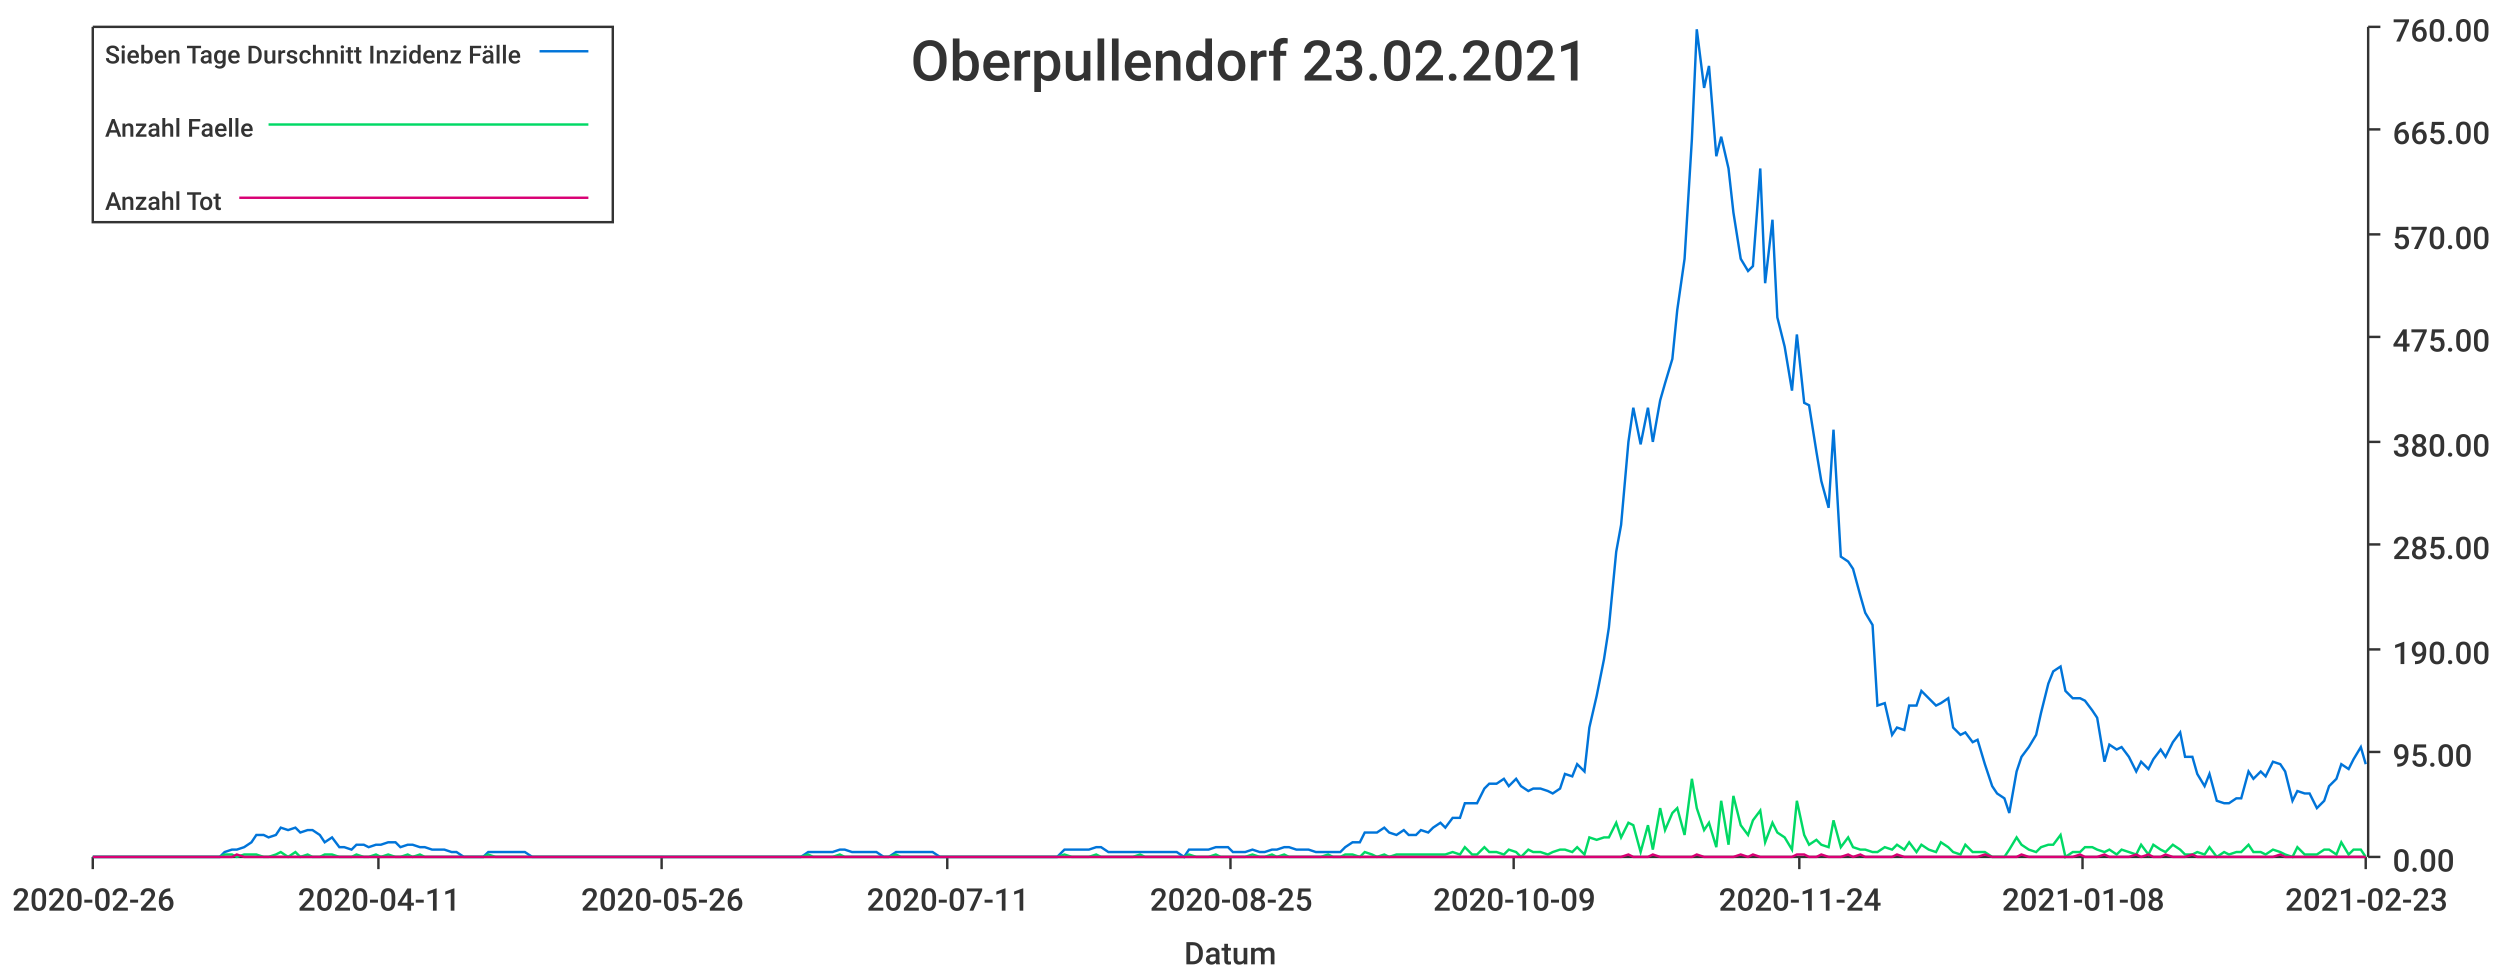
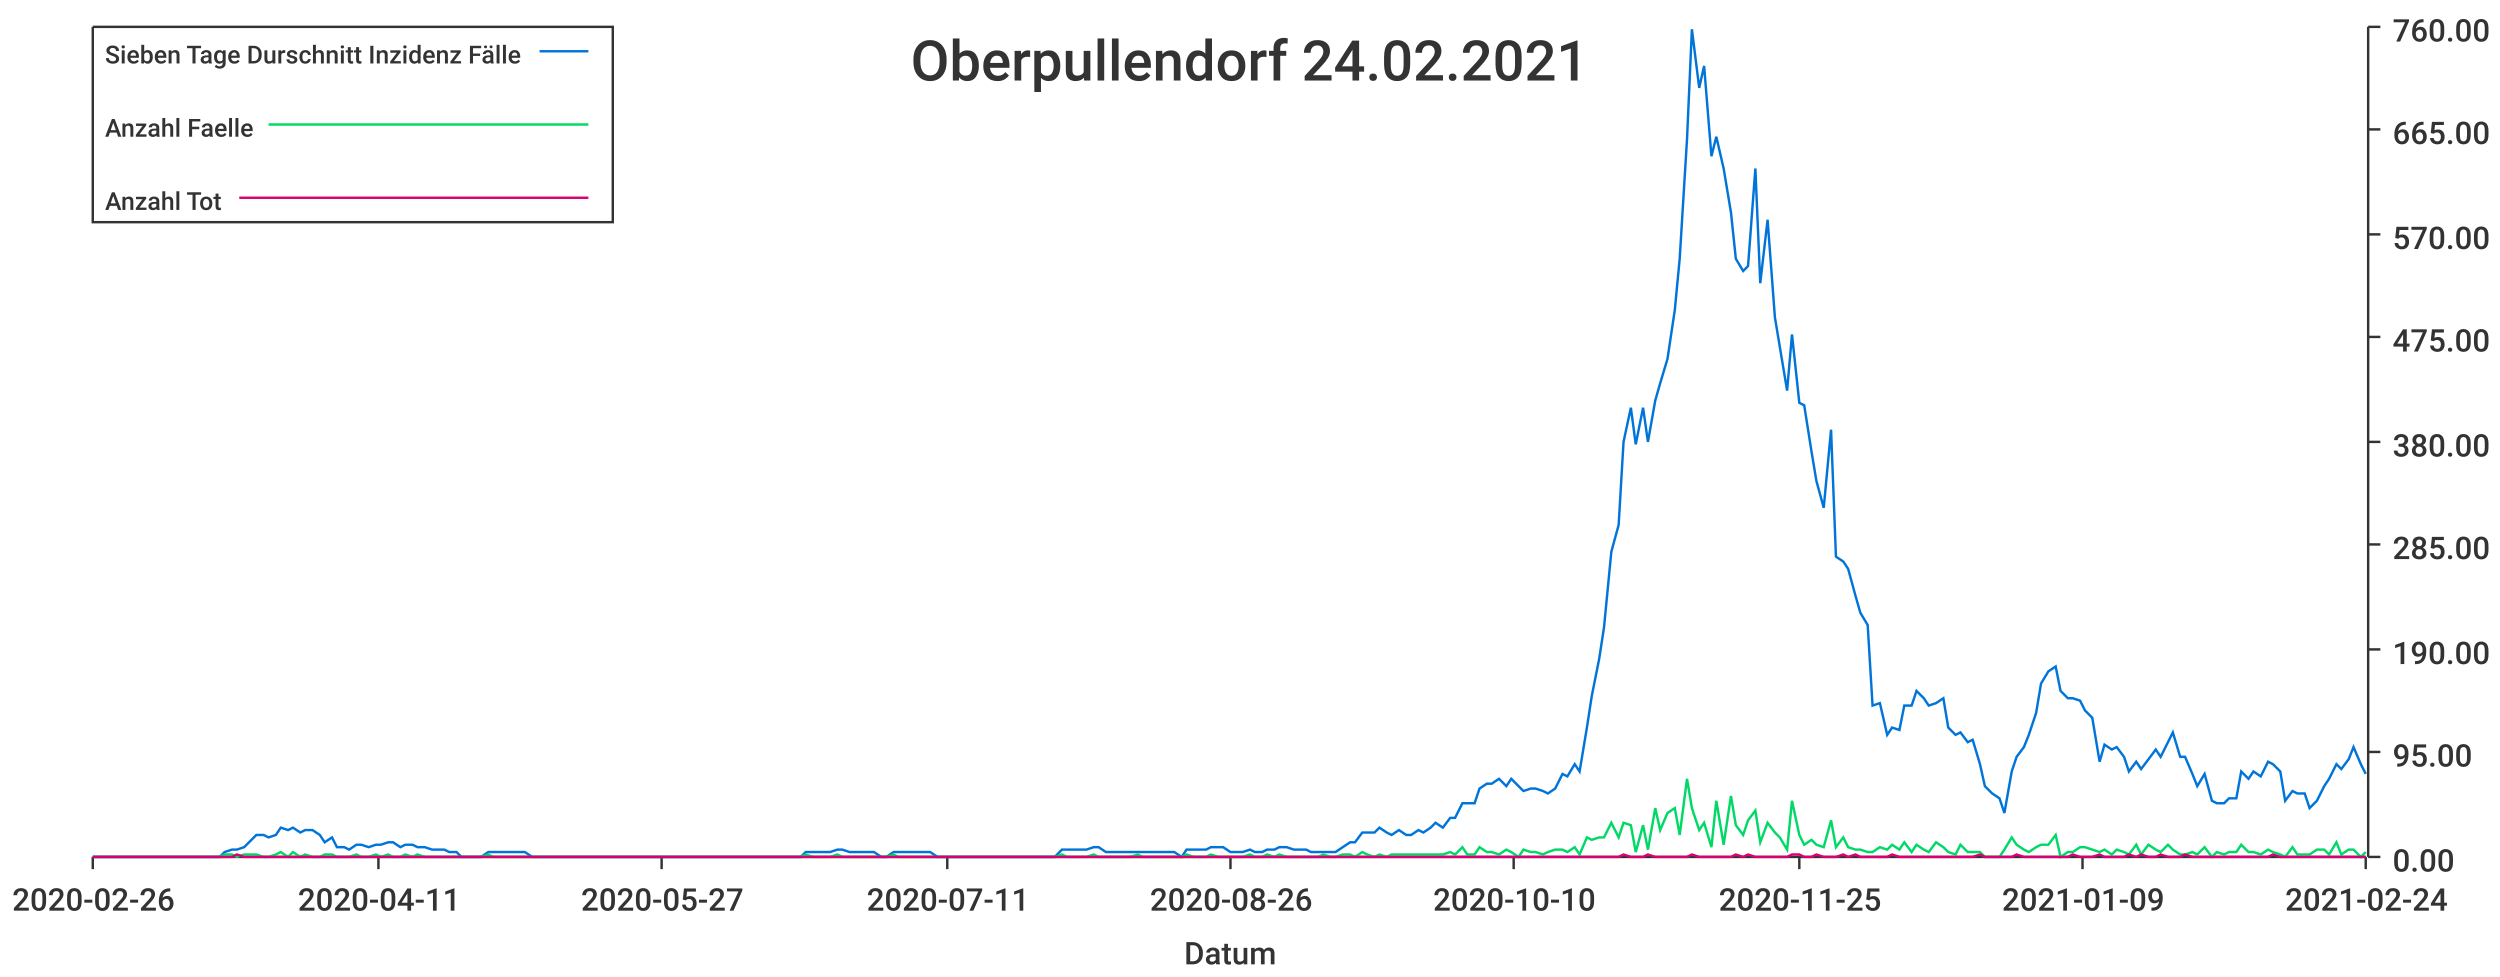
<svg xmlns="http://www.w3.org/2000/svg" width="1024" height="400">\n<path d="M 0 0 L 1024 0 L 1024 400 L 0 400 L 0 0" style="stroke-width:0;stroke:rgba(255,255,255,1.0);fill:rgba(255,255,255,1.0)" />
  <path d="M 38 11 L 969 11 L 969 351 L 38 351 L 38 11" style="stroke-width:0;stroke:rgba(255,255,255,1.0);fill:rgba(255,255,255,1.0)" />
  <path d="M 38 351 L 969 351" style="stroke-width:1;stroke:rgba(51,51,51,1.0);fill:none" />
  <path d="M 38 351 L 38 356" style="stroke-width:1;stroke:rgba(51,51,51,1.0);fill:none" />
  <text x="5" y="373" style="stroke-width:0;stroke:none;fill:rgba(51,51,51,1.0);font-size:12.8px;font-family:'Roboto Medium',sans-serif">2020-02-26</text>
  <path d="M 155 351 L 155 356" style="stroke-width:1;stroke:rgba(51,51,51,1.0);fill:none" />
  <text x="122" y="373" style="stroke-width:0;stroke:none;fill:rgba(51,51,51,1.0);font-size:12.8px;font-family:'Roboto Medium',sans-serif">2020-04-11</text>
  <path d="M 271 351 L 271 356" style="stroke-width:1;stroke:rgba(51,51,51,1.0);fill:none" />
-   <text x="238" y="373" style="stroke-width:0;stroke:none;fill:rgba(51,51,51,1.0);font-size:12.8px;font-family:'Roboto Medium',sans-serif">2020-05-26</text>
+   <text x="238" y="373" style="stroke-width:0;stroke:none;fill:rgba(51,51,51,1.0);font-size:12.8px;font-family:'Roboto Medium',sans-serif">2020-05-27</text>
  <path d="M 388 351 L 388 356" style="stroke-width:1;stroke:rgba(51,51,51,1.0);fill:none" />
  <text x="355" y="373" style="stroke-width:0;stroke:none;fill:rgba(51,51,51,1.0);font-size:12.8px;font-family:'Roboto Medium',sans-serif">2020-07-11</text>
  <path d="M 504 351 L 504 356" style="stroke-width:1;stroke:rgba(51,51,51,1.0);fill:none" />
-   <text x="471" y="373" style="stroke-width:0;stroke:none;fill:rgba(51,51,51,1.0);font-size:12.8px;font-family:'Roboto Medium',sans-serif">2020-08-25</text>
+   <text x="471" y="373" style="stroke-width:0;stroke:none;fill:rgba(51,51,51,1.0);font-size:12.8px;font-family:'Roboto Medium',sans-serif">2020-08-26</text>
  <path d="M 620 351 L 620 356" style="stroke-width:1;stroke:rgba(51,51,51,1.0);fill:none" />
-   <text x="587" y="373" style="stroke-width:0;stroke:none;fill:rgba(51,51,51,1.0);font-size:12.8px;font-family:'Roboto Medium',sans-serif">2020-10-09</text>
+   <text x="587" y="373" style="stroke-width:0;stroke:none;fill:rgba(51,51,51,1.0);font-size:12.8px;font-family:'Roboto Medium',sans-serif">2020-10-10</text>
  <path d="M 737 351 L 737 356" style="stroke-width:1;stroke:rgba(51,51,51,1.0);fill:none" />
-   <text x="704" y="373" style="stroke-width:0;stroke:none;fill:rgba(51,51,51,1.0);font-size:12.8px;font-family:'Roboto Medium',sans-serif">2020-11-24</text>
+   <text x="704" y="373" style="stroke-width:0;stroke:none;fill:rgba(51,51,51,1.0);font-size:12.8px;font-family:'Roboto Medium',sans-serif">2020-11-25</text>
  <path d="M 853 351 L 853 356" style="stroke-width:1;stroke:rgba(51,51,51,1.0);fill:none" />
-   <text x="820" y="373" style="stroke-width:0;stroke:none;fill:rgba(51,51,51,1.0);font-size:12.8px;font-family:'Roboto Medium',sans-serif">2021-01-08</text>
+   <text x="820" y="373" style="stroke-width:0;stroke:none;fill:rgba(51,51,51,1.0);font-size:12.8px;font-family:'Roboto Medium',sans-serif">2021-01-09</text>
  <path d="M 969 351 L 969 356" style="stroke-width:1;stroke:rgba(51,51,51,1.0);fill:none" />
-   <text x="936" y="373" style="stroke-width:0;stroke:none;fill:rgba(51,51,51,1.0);font-size:12.8px;font-family:'Roboto Medium',sans-serif">2021-02-23</text>
+   <text x="936" y="373" style="stroke-width:0;stroke:none;fill:rgba(51,51,51,1.0);font-size:12.8px;font-family:'Roboto Medium',sans-serif">2021-02-24</text>
  <text x="485" y="395" style="stroke-width:0;stroke:none;fill:rgba(51,51,51,1.0);font-size:12.8px;font-family:'Roboto Medium',sans-serif">Datum</text>
  <path d="M 970 351 L 970 11" style="stroke-width:1;stroke:rgba(51,51,51,1.0);fill:none" />
  <path d="M 970 351 L 975 351" style="stroke-width:1;stroke:rgba(51,51,51,1.0);fill:none" />
  <text x="980" y="357" style="stroke-width:0;stroke:none;fill:rgba(51,51,51,1.0);font-size:12.8px;font-family:'Roboto Medium',sans-serif">0.00</text>
  <path d="M 970 308 L 975 308" style="stroke-width:1;stroke:rgba(51,51,51,1.0);fill:none" />
  <text x="980" y="314" style="stroke-width:0;stroke:none;fill:rgba(51,51,51,1.0);font-size:12.8px;font-family:'Roboto Medium',sans-serif">95.00</text>
  <path d="M 970 266 L 975 266" style="stroke-width:1;stroke:rgba(51,51,51,1.0);fill:none" />
  <text x="980" y="272" style="stroke-width:0;stroke:none;fill:rgba(51,51,51,1.0);font-size:12.8px;font-family:'Roboto Medium',sans-serif">190.00</text>
  <path d="M 970 223 L 975 223" style="stroke-width:1;stroke:rgba(51,51,51,1.0);fill:none" />
  <text x="980" y="229" style="stroke-width:0;stroke:none;fill:rgba(51,51,51,1.0);font-size:12.8px;font-family:'Roboto Medium',sans-serif">285.00</text>
  <path d="M 970 181 L 975 181" style="stroke-width:1;stroke:rgba(51,51,51,1.0);fill:none" />
  <text x="980" y="187" style="stroke-width:0;stroke:none;fill:rgba(51,51,51,1.0);font-size:12.8px;font-family:'Roboto Medium',sans-serif">380.00</text>
  <path d="M 970 138 L 975 138" style="stroke-width:1;stroke:rgba(51,51,51,1.0);fill:none" />
  <text x="980" y="144" style="stroke-width:0;stroke:none;fill:rgba(51,51,51,1.0);font-size:12.8px;font-family:'Roboto Medium',sans-serif">475.00</text>
  <path d="M 970 96 L 975 96" style="stroke-width:1;stroke:rgba(51,51,51,1.0);fill:none" />
  <text x="980" y="102" style="stroke-width:0;stroke:none;fill:rgba(51,51,51,1.0);font-size:12.8px;font-family:'Roboto Medium',sans-serif">570.00</text>
  <path d="M 970 53 L 975 53" style="stroke-width:1;stroke:rgba(51,51,51,1.0);fill:none" />
  <text x="980" y="59" style="stroke-width:0;stroke:none;fill:rgba(51,51,51,1.0);font-size:12.8px;font-family:'Roboto Medium',sans-serif">665.00</text>
  <path d="M 970 11 L 975 11" style="stroke-width:1;stroke:rgba(51,51,51,1.0);fill:none" />
  <text x="980" y="17" style="stroke-width:0;stroke:none;fill:rgba(51,51,51,1.0);font-size:12.8px;font-family:'Roboto Medium',sans-serif">760.00</text>
-   <path d="M 38 351 L 41 351 L 44 351 L 46 351 L 49 351 L 51 351 L 54 351 L 56 351 L 59 351 L 62 351 L 64 351 L 67 351 L 69 351 L 72 351 L 74 351 L 77 351 L 80 351 L 82 351 L 85 351 L 87 351 L 90 351 L 92 349 L 95 348 L 97 348 L 100 347 L 103 345 L 105 342 L 108 342 L 110 343 L 113 342 L 115 339 L 118 340 L 121 339 L 123 341 L 126 340 L 128 340 L 131 342 L 133 345 L 136 343 L 139 347 L 141 347 L 144 348 L 146 346 L 149 346 L 151 347 L 154 346 L 156 346 L 159 345 L 162 345 L 164 347 L 167 346 L 169 346 L 172 347 L 174 347 L 177 348 L 180 348 L 182 348 L 185 349 L 187 349 L 190 351 L 192 351 L 195 351 L 198 351 L 200 349 L 203 349 L 205 349 L 208 349 L 210 349 L 213 349 L 215 349 L 218 351 L 221 351 L 223 351 L 226 351 L 228 351 L 231 351 L 233 351 L 236 351 L 239 351 L 241 351 L 244 351 L 246 351 L 249 351 L 251 351 L 254 351 L 257 351 L 259 351 L 262 351 L 264 351 L 267 351 L 269 351 L 272 351 L 274 351 L 277 351 L 280 351 L 282 351 L 285 351 L 287 351 L 290 351 L 292 351 L 295 351 L 298 351 L 300 351 L 303 351 L 305 351 L 308 351 L 310 351 L 313 351 L 315 351 L 318 351 L 321 351 L 323 351 L 326 351 L 328 351 L 331 349 L 333 349 L 336 349 L 339 349 L 341 349 L 344 348 L 346 348 L 349 349 L 351 349 L 354 349 L 357 349 L 359 349 L 362 351 L 364 351 L 367 349 L 369 349 L 372 349 L 374 349 L 377 349 L 380 349 L 382 349 L 385 351 L 387 351 L 390 351 L 392 351 L 395 351 L 398 351 L 400 351 L 403 351 L 405 351 L 408 351 L 410 351 L 413 351 L 416 351 L 418 351 L 421 351 L 423 351 L 426 351 L 428 351 L 431 351 L 433 351 L 436 348 L 439 348 L 441 348 L 444 348 L 446 348 L 449 347 L 451 347 L 454 349 L 457 349 L 459 349 L 462 349 L 464 349 L 467 349 L 469 349 L 472 349 L 475 349 L 477 349 L 480 349 L 482 349 L 485 351 L 487 348 L 490 348 L 492 348 L 495 348 L 498 347 L 500 347 L 503 347 L 505 349 L 508 349 L 510 349 L 513 348 L 516 349 L 518 349 L 521 348 L 523 348 L 526 347 L 528 347 L 531 348 L 533 348 L 536 348 L 539 349 L 541 349 L 544 349 L 546 349 L 549 349 L 551 347 L 554 345 L 557 345 L 559 341 L 562 341 L 564 341 L 567 339 L 569 341 L 572 342 L 575 340 L 577 342 L 580 342 L 582 340 L 585 341 L 587 339 L 590 337 L 592 339 L 595 335 L 598 335 L 600 329 L 603 329 L 605 329 L 608 323 L 610 321 L 613 321 L 616 319 L 618 322 L 621 319 L 623 322 L 626 324 L 628 323 L 631 323 L 634 324 L 636 325 L 639 323 L 641 317 L 644 318 L 646 313 L 649 316 L 651 298 L 654 285 L 657 270 L 659 257 L 662 226 L 664 215 L 667 181 L 669 167 L 672 182 L 675 167 L 677 181 L 680 164 L 682 157 L 685 147 L 687 127 L 690 106 L 693 57 L 695 12 L 698 36 L 700 27 L 703 64 L 705 56 L 708 69 L 710 87 L 713 106 L 716 111 L 718 109 L 721 69 L 723 116 L 726 90 L 728 130 L 731 142 L 734 160 L 736 137 L 739 165 L 741 166 L 744 185 L 746 197 L 749 208 L 751 176 L 754 228 L 757 230 L 759 233 L 762 244 L 764 251 L 767 256 L 769 289 L 772 288 L 775 301 L 777 298 L 780 299 L 782 289 L 785 289 L 787 283 L 790 286 L 793 289 L 795 288 L 798 286 L 800 298 L 803 301 L 805 300 L 808 304 L 810 303 L 813 313 L 816 322 L 818 325 L 821 327 L 823 333 L 826 316 L 828 310 L 831 306 L 834 301 L 836 292 L 839 280 L 841 275 L 844 273 L 846 283 L 849 286 L 852 286 L 854 287 L 857 291 L 859 294 L 862 312 L 864 305 L 867 307 L 869 306 L 872 310 L 875 316 L 877 312 L 880 315 L 882 311 L 885 307 L 887 310 L 890 304 L 893 300 L 895 310 L 898 310 L 900 317 L 903 322 L 905 317 L 908 328 L 911 329 L 913 329 L 916 327 L 918 327 L 921 316 L 923 319 L 926 316 L 928 318 L 931 312 L 934 313 L 936 316 L 939 328 L 941 324 L 944 325 L 946 325 L 949 331 L 952 328 L 954 322 L 957 319 L 959 313 L 962 315 L 964 311 L 967 306 L 969 313" style="stroke-width:1;stroke:rgba(0,116,217,1.0);fill:none" />
-   <path d="M 38 351 L 41 351 L 44 351 L 46 351 L 49 351 L 51 351 L 54 351 L 56 351 L 59 351 L 62 351 L 64 351 L 67 351 L 69 351 L 72 351 L 74 351 L 77 351 L 80 351 L 82 351 L 85 351 L 87 351 L 90 351 L 92 350 L 95 350 L 97 351 L 100 350 L 103 350 L 105 350 L 108 351 L 110 351 L 113 350 L 115 349 L 118 351 L 121 349 L 123 351 L 126 350 L 128 351 L 131 351 L 133 350 L 136 350 L 139 351 L 141 351 L 144 351 L 146 350 L 149 351 L 151 351 L 154 350 L 156 351 L 159 350 L 162 351 L 164 351 L 167 350 L 169 351 L 172 350 L 174 351 L 177 351 L 180 351 L 182 351 L 185 351 L 187 351 L 190 351 L 192 351 L 195 351 L 198 351 L 200 350 L 203 351 L 205 351 L 208 351 L 210 351 L 213 351 L 215 351 L 218 351 L 221 351 L 223 351 L 226 351 L 228 351 L 231 351 L 233 351 L 236 351 L 239 351 L 241 351 L 244 351 L 246 351 L 249 351 L 251 351 L 254 351 L 257 351 L 259 351 L 262 351 L 264 351 L 267 351 L 269 351 L 272 351 L 274 351 L 277 351 L 280 351 L 282 351 L 285 351 L 287 351 L 290 351 L 292 351 L 295 351 L 298 351 L 300 351 L 303 351 L 305 351 L 308 351 L 310 351 L 313 351 L 315 351 L 318 351 L 321 351 L 323 351 L 326 351 L 328 351 L 331 350 L 333 351 L 336 351 L 339 351 L 341 351 L 344 350 L 346 351 L 349 351 L 351 351 L 354 351 L 357 351 L 359 351 L 362 351 L 364 351 L 367 350 L 369 351 L 372 351 L 374 351 L 377 351 L 380 351 L 382 351 L 385 351 L 387 351 L 390 351 L 392 351 L 395 351 L 398 351 L 400 351 L 403 351 L 405 351 L 408 351 L 410 351 L 413 351 L 416 351 L 418 351 L 421 351 L 423 351 L 426 351 L 428 351 L 431 351 L 433 351 L 436 350 L 439 351 L 441 351 L 444 351 L 446 351 L 449 350 L 451 351 L 454 351 L 457 351 L 459 351 L 462 351 L 464 351 L 467 350 L 469 351 L 472 351 L 475 351 L 477 351 L 480 351 L 482 351 L 485 351 L 487 350 L 490 351 L 492 351 L 495 351 L 498 350 L 500 351 L 503 351 L 505 351 L 508 351 L 510 351 L 513 350 L 516 351 L 518 351 L 521 350 L 523 351 L 526 350 L 528 351 L 531 351 L 533 351 L 536 351 L 539 351 L 541 351 L 544 350 L 546 351 L 549 351 L 551 350 L 554 350 L 557 351 L 559 349 L 562 350 L 564 351 L 567 350 L 569 351 L 572 350 L 575 350 L 577 350 L 580 350 L 582 350 L 585 350 L 587 350 L 590 350 L 592 350 L 595 349 L 598 350 L 600 347 L 603 350 L 605 350 L 608 347 L 610 349 L 613 349 L 616 350 L 618 348 L 621 349 L 623 351 L 626 348 L 628 349 L 631 349 L 634 350 L 636 349 L 639 348 L 641 348 L 644 349 L 646 347 L 649 350 L 651 343 L 654 344 L 657 343 L 659 343 L 662 337 L 664 343 L 667 337 L 669 338 L 672 349 L 675 338 L 677 348 L 680 331 L 682 340 L 685 333 L 687 331 L 690 342 L 693 319 L 695 331 L 698 340 L 700 337 L 703 347 L 705 328 L 708 346 L 710 326 L 713 338 L 716 342 L 718 336 L 721 332 L 723 345 L 726 337 L 728 341 L 731 343 L 734 348 L 736 328 L 739 342 L 741 346 L 744 344 L 746 346 L 749 347 L 751 336 L 754 347 L 757 343 L 759 347 L 762 348 L 764 348 L 767 349 L 769 349 L 772 347 L 775 348 L 777 346 L 780 348 L 782 345 L 785 349 L 787 346 L 790 348 L 793 349 L 795 345 L 798 347 L 800 349 L 803 350 L 805 346 L 808 349 L 810 349 L 813 349 L 816 351 L 818 351 L 821 351 L 823 348 L 826 343 L 828 346 L 831 348 L 834 349 L 836 347 L 839 346 L 841 346 L 844 342 L 846 351 L 849 349 L 852 349 L 854 347 L 857 347 L 859 348 L 862 349 L 864 348 L 867 350 L 869 348 L 872 349 L 875 350 L 877 346 L 880 350 L 882 346 L 885 348 L 887 349 L 890 346 L 893 348 L 895 350 L 898 350 L 900 349 L 903 350 L 905 347 L 908 351 L 911 349 L 913 350 L 916 349 L 918 349 L 921 346 L 923 349 L 926 349 L 928 350 L 931 348 L 934 349 L 936 350 L 939 351 L 941 347 L 944 350 L 946 350 L 949 350 L 952 348 L 954 348 L 957 350 L 959 345 L 962 350 L 964 348 L 967 348 L 969 351" style="stroke-width:1;stroke:rgba(0,217,101,1.0);fill:none" />
-   <path d="M 38 351 L 41 351 L 44 351 L 46 351 L 49 351 L 51 351 L 54 351 L 56 351 L 59 351 L 62 351 L 64 351 L 67 351 L 69 351 L 72 351 L 74 351 L 77 351 L 80 351 L 82 351 L 85 351 L 87 351 L 90 351 L 92 351 L 95 351 L 97 350 L 100 351 L 103 351 L 105 351 L 108 351 L 110 351 L 113 351 L 115 351 L 118 351 L 121 351 L 123 351 L 126 351 L 128 351 L 131 351 L 133 351 L 136 351 L 139 351 L 141 351 L 144 351 L 146 351 L 149 351 L 151 351 L 154 351 L 156 351 L 159 351 L 162 351 L 164 351 L 167 351 L 169 351 L 172 351 L 174 351 L 177 351 L 180 351 L 182 351 L 185 351 L 187 351 L 190 351 L 192 351 L 195 351 L 198 351 L 200 351 L 203 351 L 205 351 L 208 351 L 210 351 L 213 351 L 215 351 L 218 351 L 221 351 L 223 351 L 226 351 L 228 351 L 231 351 L 233 351 L 236 351 L 239 351 L 241 351 L 244 351 L 246 351 L 249 351 L 251 351 L 254 351 L 257 351 L 259 351 L 262 351 L 264 351 L 267 351 L 269 351 L 272 351 L 274 351 L 277 351 L 280 351 L 282 351 L 285 351 L 287 351 L 290 351 L 292 351 L 295 351 L 298 351 L 300 351 L 303 351 L 305 351 L 308 351 L 310 351 L 313 351 L 315 351 L 318 351 L 321 351 L 323 351 L 326 351 L 328 351 L 331 351 L 333 351 L 336 351 L 339 351 L 341 351 L 344 351 L 346 351 L 349 351 L 351 351 L 354 351 L 357 351 L 359 351 L 362 351 L 364 351 L 367 351 L 369 351 L 372 351 L 374 351 L 377 351 L 380 351 L 382 351 L 385 351 L 387 351 L 390 351 L 392 351 L 395 351 L 398 351 L 400 351 L 403 351 L 405 351 L 408 351 L 410 351 L 413 351 L 416 351 L 418 351 L 421 351 L 423 351 L 426 351 L 428 351 L 431 351 L 433 351 L 436 351 L 439 351 L 441 351 L 444 351 L 446 351 L 449 351 L 451 351 L 454 351 L 457 351 L 459 351 L 462 351 L 464 351 L 467 351 L 469 351 L 472 351 L 475 351 L 477 351 L 480 351 L 482 351 L 485 351 L 487 351 L 490 351 L 492 351 L 495 351 L 498 351 L 500 351 L 503 351 L 505 351 L 508 351 L 510 351 L 513 351 L 516 351 L 518 351 L 521 351 L 523 351 L 526 351 L 528 351 L 531 351 L 533 351 L 536 351 L 539 351 L 541 351 L 544 351 L 546 351 L 549 351 L 551 351 L 554 351 L 557 351 L 559 351 L 562 351 L 564 351 L 567 351 L 569 351 L 572 351 L 575 351 L 577 351 L 580 351 L 582 351 L 585 351 L 587 351 L 590 351 L 592 351 L 595 351 L 598 351 L 600 351 L 603 351 L 605 351 L 608 351 L 610 351 L 613 351 L 616 351 L 618 351 L 621 351 L 623 351 L 626 351 L 628 351 L 631 351 L 634 351 L 636 351 L 639 351 L 641 351 L 644 351 L 646 351 L 649 351 L 651 351 L 654 351 L 657 351 L 659 351 L 662 351 L 664 351 L 667 350 L 669 351 L 672 351 L 675 351 L 677 350 L 680 351 L 682 351 L 685 351 L 687 351 L 690 351 L 693 351 L 695 350 L 698 351 L 700 351 L 703 351 L 705 351 L 708 351 L 710 351 L 713 350 L 716 351 L 718 350 L 721 351 L 723 351 L 726 351 L 728 351 L 731 351 L 734 351 L 736 350 L 739 350 L 741 351 L 744 351 L 746 350 L 749 351 L 751 351 L 754 351 L 757 350 L 759 351 L 762 350 L 764 351 L 767 351 L 769 351 L 772 351 L 775 351 L 777 350 L 780 351 L 782 351 L 785 351 L 787 351 L 790 351 L 793 351 L 795 351 L 798 351 L 800 351 L 803 351 L 805 351 L 808 351 L 810 351 L 813 350 L 816 351 L 818 351 L 821 351 L 823 351 L 826 351 L 828 350 L 831 351 L 834 351 L 836 351 L 839 351 L 841 351 L 844 351 L 846 351 L 849 351 L 852 350 L 854 351 L 857 351 L 859 351 L 862 350 L 864 351 L 867 351 L 869 351 L 872 351 L 875 350 L 877 351 L 880 350 L 882 351 L 885 351 L 887 350 L 890 351 L 893 351 L 895 351 L 898 350 L 900 351 L 903 351 L 905 351 L 908 351 L 911 351 L 913 351 L 916 351 L 918 351 L 921 351 L 923 351 L 926 351 L 928 351 L 931 351 L 934 350 L 936 351 L 939 351 L 941 351 L 944 351 L 946 351 L 949 351 L 952 351 L 954 351 L 957 351 L 959 351 L 962 351 L 964 351 L 967 351 L 969 351" style="stroke-width:1;stroke:rgba(217,0,116,1.0);fill:none" />
-   <text x="373" y="33" style="stroke-width:0;stroke:none;fill:rgba(51,51,51,1.0);font-size:23.0px;font-family:'Roboto Medium',sans-serif">Oberpullendorf 23.02.2021</text>
+   <path d="M 38 351 L 41 351 L 44 351 L 46 351 L 49 351 L 51 351 L 54 351 L 56 351 L 59 351 L 62 351 L 64 351 L 67 351 L 69 351 L 72 351 L 74 351 L 77 351 L 79 351 L 82 351 L 85 351 L 87 351 L 90 351 L 92 349 L 95 348 L 97 348 L 100 347 L 102 345 L 105 342 L 108 342 L 110 343 L 113 342 L 115 339 L 118 340 L 120 339 L 123 341 L 125 340 L 128 340 L 131 342 L 133 345 L 136 343 L 138 347 L 141 347 L 143 348 L 146 346 L 148 346 L 151 347 L 154 346 L 156 346 L 159 345 L 161 345 L 164 347 L 166 346 L 169 346 L 171 347 L 174 347 L 177 348 L 179 348 L 182 348 L 184 349 L 187 349 L 189 351 L 192 351 L 195 351 L 197 351 L 200 349 L 202 349 L 205 349 L 207 349 L 210 349 L 212 349 L 215 349 L 218 351 L 220 351 L 223 351 L 225 351 L 228 351 L 230 351 L 233 351 L 235 351 L 238 351 L 241 351 L 243 351 L 246 351 L 248 351 L 251 351 L 253 351 L 256 351 L 258 351 L 261 351 L 264 351 L 266 351 L 269 351 L 271 351 L 274 351 L 276 351 L 279 351 L 281 351 L 284 351 L 287 351 L 289 351 L 292 351 L 294 351 L 297 351 L 299 351 L 302 351 L 304 351 L 307 351 L 310 351 L 312 351 L 315 351 L 317 351 L 320 351 L 322 351 L 325 351 L 328 351 L 330 349 L 333 349 L 335 349 L 338 349 L 340 349 L 343 348 L 345 348 L 348 349 L 351 349 L 353 349 L 356 349 L 358 349 L 361 351 L 363 351 L 366 349 L 368 349 L 371 349 L 374 349 L 376 349 L 379 349 L 381 349 L 384 351 L 386 351 L 389 351 L 391 351 L 394 351 L 397 351 L 399 351 L 402 351 L 404 351 L 407 351 L 409 351 L 412 351 L 414 351 L 417 351 L 420 351 L 422 351 L 425 351 L 427 351 L 430 351 L 432 351 L 435 348 L 437 348 L 440 348 L 443 348 L 445 348 L 448 347 L 450 347 L 453 349 L 455 349 L 458 349 L 461 349 L 463 349 L 466 349 L 468 349 L 471 349 L 473 349 L 476 349 L 478 349 L 481 349 L 484 351 L 486 348 L 489 348 L 491 348 L 494 348 L 496 347 L 499 347 L 501 347 L 504 349 L 507 349 L 509 349 L 512 348 L 514 349 L 517 349 L 519 348 L 522 348 L 524 347 L 527 347 L 530 348 L 532 348 L 535 348 L 537 349 L 540 349 L 542 349 L 545 349 L 547 349 L 550 347 L 553 345 L 555 345 L 558 341 L 560 341 L 563 341 L 565 339 L 568 341 L 570 342 L 573 340 L 576 342 L 578 342 L 581 340 L 583 341 L 586 339 L 588 337 L 591 339 L 594 335 L 596 335 L 599 329 L 601 329 L 604 329 L 606 323 L 609 321 L 611 321 L 614 319 L 617 322 L 619 319 L 622 322 L 624 324 L 627 323 L 629 323 L 632 324 L 634 325 L 637 323 L 640 317 L 642 318 L 645 313 L 647 316 L 650 298 L 652 285 L 655 270 L 657 257 L 660 226 L 663 215 L 665 181 L 668 167 L 670 182 L 673 167 L 675 181 L 678 164 L 680 157 L 683 147 L 686 127 L 688 106 L 691 57 L 693 12 L 696 36 L 698 27 L 701 64 L 703 56 L 706 69 L 709 87 L 711 106 L 714 111 L 716 109 L 719 69 L 721 116 L 724 90 L 727 130 L 729 142 L 732 160 L 734 137 L 737 165 L 739 166 L 742 185 L 744 197 L 747 208 L 750 176 L 752 228 L 755 230 L 757 233 L 760 244 L 762 251 L 765 256 L 767 289 L 770 288 L 773 301 L 775 298 L 778 299 L 780 289 L 783 289 L 785 283 L 788 286 L 790 289 L 793 288 L 796 286 L 798 298 L 801 301 L 803 300 L 806 304 L 808 303 L 811 313 L 813 322 L 816 325 L 819 327 L 821 333 L 824 316 L 826 310 L 829 306 L 831 301 L 834 292 L 836 280 L 839 275 L 842 273 L 844 283 L 847 286 L 849 286 L 852 287 L 854 291 L 857 294 L 860 312 L 862 305 L 865 307 L 867 306 L 870 310 L 872 316 L 875 312 L 877 315 L 880 311 L 883 307 L 885 310 L 888 304 L 890 300 L 893 310 L 895 310 L 898 317 L 900 322 L 903 317 L 906 328 L 908 329 L 911 329 L 913 327 L 916 327 L 918 316 L 921 319 L 923 316 L 926 318 L 929 312 L 931 313 L 934 316 L 936 328 L 939 324 L 941 325 L 944 325 L 946 331 L 949 328 L 952 322 L 954 319 L 957 313 L 959 315 L 962 311 L 964 306 L 967 313 L 969 317" style="stroke-width:1;stroke:rgba(0,116,217,1.0);fill:none" />
+   <path d="M 38 351 L 41 351 L 44 351 L 46 351 L 49 351 L 51 351 L 54 351 L 56 351 L 59 351 L 62 351 L 64 351 L 67 351 L 69 351 L 72 351 L 74 351 L 77 351 L 79 351 L 82 351 L 85 351 L 87 351 L 90 351 L 92 350 L 95 350 L 97 351 L 100 350 L 102 350 L 105 350 L 108 351 L 110 351 L 113 350 L 115 349 L 118 351 L 120 349 L 123 351 L 125 350 L 128 351 L 131 351 L 133 350 L 136 350 L 138 351 L 141 351 L 143 351 L 146 350 L 148 351 L 151 351 L 154 350 L 156 351 L 159 350 L 161 351 L 164 351 L 166 350 L 169 351 L 171 350 L 174 351 L 177 351 L 179 351 L 182 351 L 184 351 L 187 351 L 189 351 L 192 351 L 195 351 L 197 351 L 200 350 L 202 351 L 205 351 L 207 351 L 210 351 L 212 351 L 215 351 L 218 351 L 220 351 L 223 351 L 225 351 L 228 351 L 230 351 L 233 351 L 235 351 L 238 351 L 241 351 L 243 351 L 246 351 L 248 351 L 251 351 L 253 351 L 256 351 L 258 351 L 261 351 L 264 351 L 266 351 L 269 351 L 271 351 L 274 351 L 276 351 L 279 351 L 281 351 L 284 351 L 287 351 L 289 351 L 292 351 L 294 351 L 297 351 L 299 351 L 302 351 L 304 351 L 307 351 L 310 351 L 312 351 L 315 351 L 317 351 L 320 351 L 322 351 L 325 351 L 328 351 L 330 350 L 333 351 L 335 351 L 338 351 L 340 351 L 343 350 L 345 351 L 348 351 L 351 351 L 353 351 L 356 351 L 358 351 L 361 351 L 363 351 L 366 350 L 368 351 L 371 351 L 374 351 L 376 351 L 379 351 L 381 351 L 384 351 L 386 351 L 389 351 L 391 351 L 394 351 L 397 351 L 399 351 L 402 351 L 404 351 L 407 351 L 409 351 L 412 351 L 414 351 L 417 351 L 420 351 L 422 351 L 425 351 L 427 351 L 430 351 L 432 351 L 435 350 L 437 351 L 440 351 L 443 351 L 445 351 L 448 350 L 450 351 L 453 351 L 455 351 L 458 351 L 461 351 L 463 351 L 466 350 L 468 351 L 471 351 L 473 351 L 476 351 L 478 351 L 481 351 L 484 351 L 486 350 L 489 351 L 491 351 L 494 351 L 496 350 L 499 351 L 501 351 L 504 351 L 507 351 L 509 351 L 512 350 L 514 351 L 517 351 L 519 350 L 522 351 L 524 350 L 527 351 L 530 351 L 532 351 L 535 351 L 537 351 L 540 351 L 542 350 L 545 351 L 547 351 L 550 350 L 553 350 L 555 351 L 558 349 L 560 350 L 563 351 L 565 350 L 568 351 L 570 350 L 573 350 L 576 350 L 578 350 L 581 350 L 583 350 L 586 350 L 588 350 L 591 350 L 594 349 L 596 350 L 599 347 L 601 350 L 604 350 L 606 347 L 609 349 L 611 349 L 614 350 L 617 348 L 619 349 L 622 351 L 624 348 L 627 349 L 629 349 L 632 350 L 634 349 L 637 348 L 640 348 L 642 349 L 645 347 L 647 350 L 650 343 L 652 344 L 655 343 L 657 343 L 660 337 L 663 343 L 665 337 L 668 338 L 670 349 L 673 338 L 675 348 L 678 331 L 680 340 L 683 333 L 686 331 L 688 342 L 691 319 L 693 331 L 696 340 L 698 337 L 701 347 L 703 328 L 706 346 L 709 326 L 711 338 L 714 342 L 716 336 L 719 332 L 721 345 L 724 337 L 727 341 L 729 343 L 732 348 L 734 328 L 737 342 L 739 346 L 742 344 L 744 346 L 747 347 L 750 336 L 752 347 L 755 343 L 757 347 L 760 348 L 762 348 L 765 349 L 767 349 L 770 347 L 773 348 L 775 346 L 778 348 L 780 345 L 783 349 L 785 346 L 788 348 L 790 349 L 793 345 L 796 347 L 798 349 L 801 350 L 803 346 L 806 349 L 808 349 L 811 349 L 813 351 L 816 351 L 819 351 L 821 348 L 824 343 L 826 346 L 829 348 L 831 349 L 834 347 L 836 346 L 839 346 L 842 342 L 844 351 L 847 349 L 849 349 L 852 347 L 854 347 L 857 348 L 860 349 L 862 348 L 865 350 L 867 348 L 870 349 L 872 350 L 875 346 L 877 350 L 880 346 L 883 348 L 885 349 L 888 346 L 890 348 L 893 350 L 895 350 L 898 349 L 900 350 L 903 347 L 906 351 L 908 349 L 911 350 L 913 349 L 916 349 L 918 346 L 921 349 L 923 349 L 926 350 L 929 348 L 931 349 L 934 350 L 936 351 L 939 347 L 941 350 L 944 350 L 946 350 L 949 348 L 952 348 L 954 350 L 957 345 L 959 350 L 962 348 L 964 348 L 967 351 L 969 349" style="stroke-width:1;stroke:rgba(0,217,101,1.0);fill:none" />
+   <path d="M 38 351 L 41 351 L 44 351 L 46 351 L 49 351 L 51 351 L 54 351 L 56 351 L 59 351 L 62 351 L 64 351 L 67 351 L 69 351 L 72 351 L 74 351 L 77 351 L 79 351 L 82 351 L 85 351 L 87 351 L 90 351 L 92 351 L 95 351 L 97 350 L 100 351 L 102 351 L 105 351 L 108 351 L 110 351 L 113 351 L 115 351 L 118 351 L 120 351 L 123 351 L 125 351 L 128 351 L 131 351 L 133 351 L 136 351 L 138 351 L 141 351 L 143 351 L 146 351 L 148 351 L 151 351 L 154 351 L 156 351 L 159 351 L 161 351 L 164 351 L 166 351 L 169 351 L 171 351 L 174 351 L 177 351 L 179 351 L 182 351 L 184 351 L 187 351 L 189 351 L 192 351 L 195 351 L 197 351 L 200 351 L 202 351 L 205 351 L 207 351 L 210 351 L 212 351 L 215 351 L 218 351 L 220 351 L 223 351 L 225 351 L 228 351 L 230 351 L 233 351 L 235 351 L 238 351 L 241 351 L 243 351 L 246 351 L 248 351 L 251 351 L 253 351 L 256 351 L 258 351 L 261 351 L 264 351 L 266 351 L 269 351 L 271 351 L 274 351 L 276 351 L 279 351 L 281 351 L 284 351 L 287 351 L 289 351 L 292 351 L 294 351 L 297 351 L 299 351 L 302 351 L 304 351 L 307 351 L 310 351 L 312 351 L 315 351 L 317 351 L 320 351 L 322 351 L 325 351 L 328 351 L 330 351 L 333 351 L 335 351 L 338 351 L 340 351 L 343 351 L 345 351 L 348 351 L 351 351 L 353 351 L 356 351 L 358 351 L 361 351 L 363 351 L 366 351 L 368 351 L 371 351 L 374 351 L 376 351 L 379 351 L 381 351 L 384 351 L 386 351 L 389 351 L 391 351 L 394 351 L 397 351 L 399 351 L 402 351 L 404 351 L 407 351 L 409 351 L 412 351 L 414 351 L 417 351 L 420 351 L 422 351 L 425 351 L 427 351 L 430 351 L 432 351 L 435 351 L 437 351 L 440 351 L 443 351 L 445 351 L 448 351 L 450 351 L 453 351 L 455 351 L 458 351 L 461 351 L 463 351 L 466 351 L 468 351 L 471 351 L 473 351 L 476 351 L 478 351 L 481 351 L 484 351 L 486 351 L 489 351 L 491 351 L 494 351 L 496 351 L 499 351 L 501 351 L 504 351 L 507 351 L 509 351 L 512 351 L 514 351 L 517 351 L 519 351 L 522 351 L 524 351 L 527 351 L 530 351 L 532 351 L 535 351 L 537 351 L 540 351 L 542 351 L 545 351 L 547 351 L 550 351 L 553 351 L 555 351 L 558 351 L 560 351 L 563 351 L 565 351 L 568 351 L 570 351 L 573 351 L 576 351 L 578 351 L 581 351 L 583 351 L 586 351 L 588 351 L 591 351 L 594 351 L 596 351 L 599 351 L 601 351 L 604 351 L 606 351 L 609 351 L 611 351 L 614 351 L 617 351 L 619 351 L 622 351 L 624 351 L 627 351 L 629 351 L 632 351 L 634 351 L 637 351 L 640 351 L 642 351 L 645 351 L 647 351 L 650 351 L 652 351 L 655 351 L 657 351 L 660 351 L 663 351 L 665 350 L 668 351 L 670 351 L 673 351 L 675 350 L 678 351 L 680 351 L 683 351 L 686 351 L 688 351 L 691 351 L 693 350 L 696 351 L 698 351 L 701 351 L 703 351 L 706 351 L 709 351 L 711 350 L 714 351 L 716 350 L 719 351 L 721 351 L 724 351 L 727 351 L 729 351 L 732 351 L 734 350 L 737 350 L 739 351 L 742 351 L 744 350 L 747 351 L 750 351 L 752 351 L 755 350 L 757 351 L 760 350 L 762 351 L 765 351 L 767 351 L 770 351 L 773 351 L 775 350 L 778 351 L 780 351 L 783 351 L 785 351 L 788 351 L 790 351 L 793 351 L 796 351 L 798 351 L 801 351 L 803 351 L 806 351 L 808 351 L 811 350 L 813 351 L 816 351 L 819 351 L 821 351 L 824 351 L 826 350 L 829 351 L 831 351 L 834 351 L 836 351 L 839 351 L 842 351 L 844 351 L 847 351 L 849 350 L 852 351 L 854 351 L 857 351 L 860 350 L 862 351 L 865 351 L 867 351 L 870 351 L 872 350 L 875 351 L 877 350 L 880 351 L 883 351 L 885 350 L 888 351 L 890 351 L 893 351 L 895 350 L 898 351 L 900 351 L 903 351 L 906 351 L 908 351 L 911 351 L 913 351 L 916 351 L 918 351 L 921 351 L 923 351 L 926 351 L 929 351 L 931 350 L 934 351 L 936 351 L 939 351 L 941 351 L 944 351 L 946 351 L 949 351 L 952 351 L 954 351 L 957 351 L 959 351 L 962 351 L 964 351 L 967 351 L 969 351" style="stroke-width:1;stroke:rgba(217,0,116,1.0);fill:none" />
+   <text x="373" y="33" style="stroke-width:0;stroke:none;fill:rgba(51,51,51,1.0);font-size:23.0px;font-family:'Roboto Medium',sans-serif">Oberpullendorf 24.02.2021</text>
  <path d="M 38 11 L 251 11 L 251 91 L 38 91 L 38 11" style="stroke-width:1;stroke:rgba(51,51,51,1.0);fill:rgba(255,255,255,1.0)" />
  <text x="43" y="26" style="stroke-width:0;stroke:none;fill:rgba(51,51,51,1.0);font-size:10.2px;font-family:'Roboto Medium',sans-serif">Sieben Tage Durschnitt Inzidenz Fälle</text>
  <path d="M 221 21 L 241 21" style="stroke-width:1;stroke:rgba(0,116,217,1.0);fill:none" />
  <text x="43" y="56" style="stroke-width:0;stroke:none;fill:rgba(51,51,51,1.0);font-size:10.2px;font-family:'Roboto Medium',sans-serif">Anzahl Faelle</text>
  <path d="M 110 51 L 241 51" style="stroke-width:1;stroke:rgba(0,217,101,1.0);fill:none" />
  <text x="43" y="86" style="stroke-width:0;stroke:none;fill:rgba(51,51,51,1.0);font-size:10.2px;font-family:'Roboto Medium',sans-serif">Anzahl Tot</text>
  <path d="M 98 81 L 241 81" style="stroke-width:1;stroke:rgba(217,0,116,1.0);fill:none" />
</svg>
